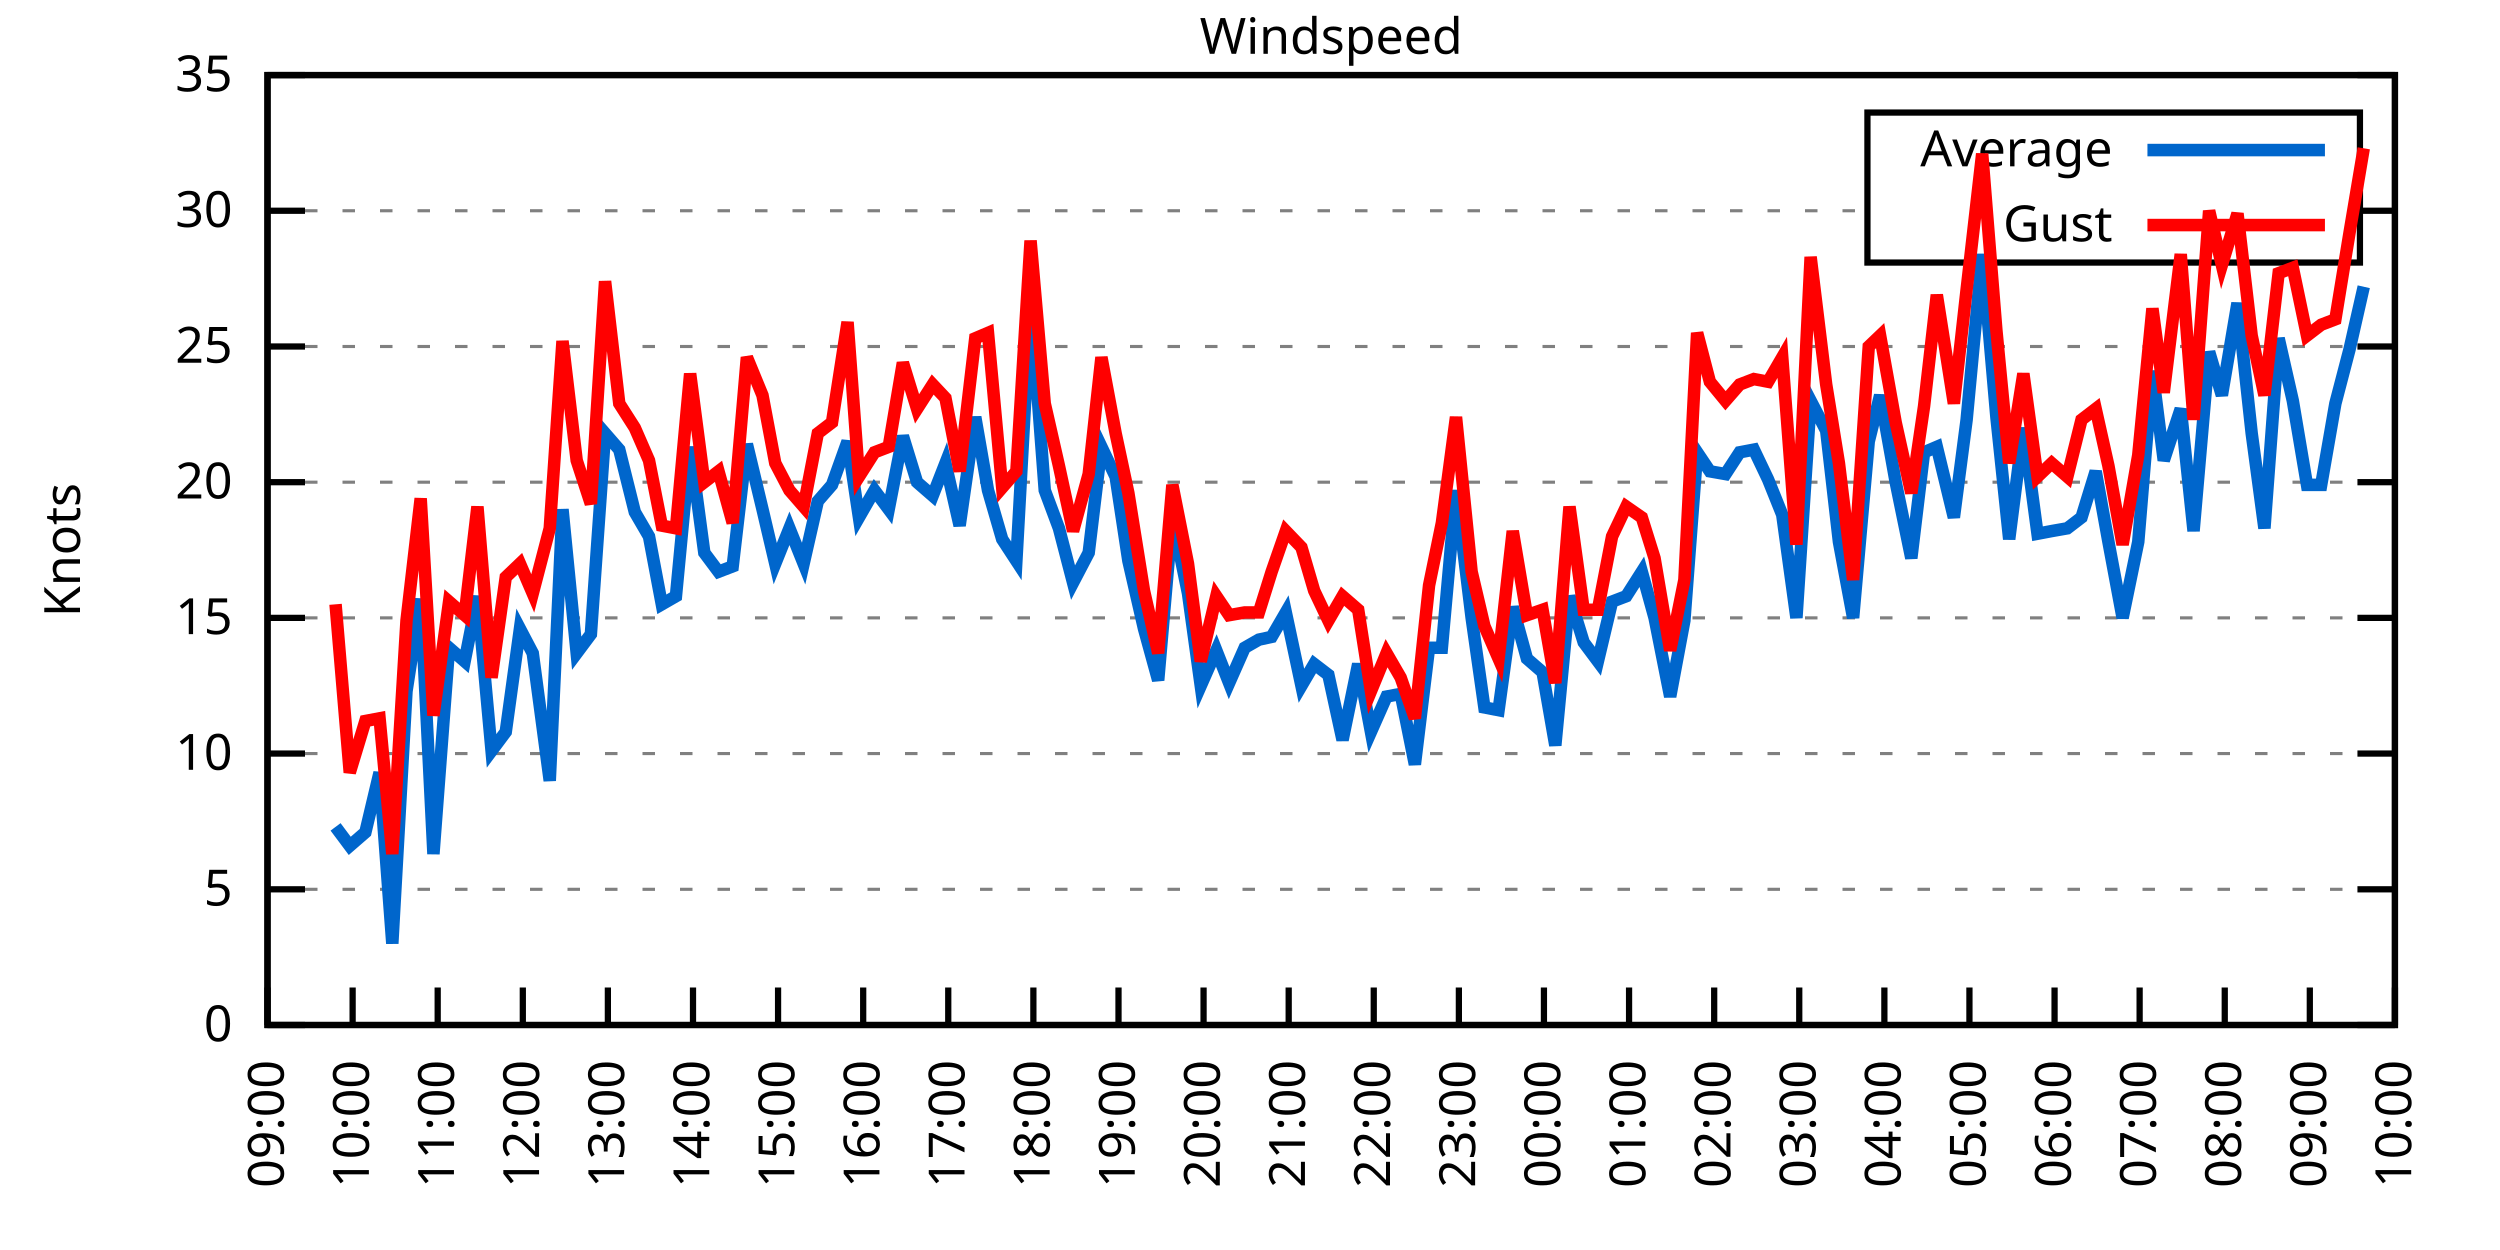
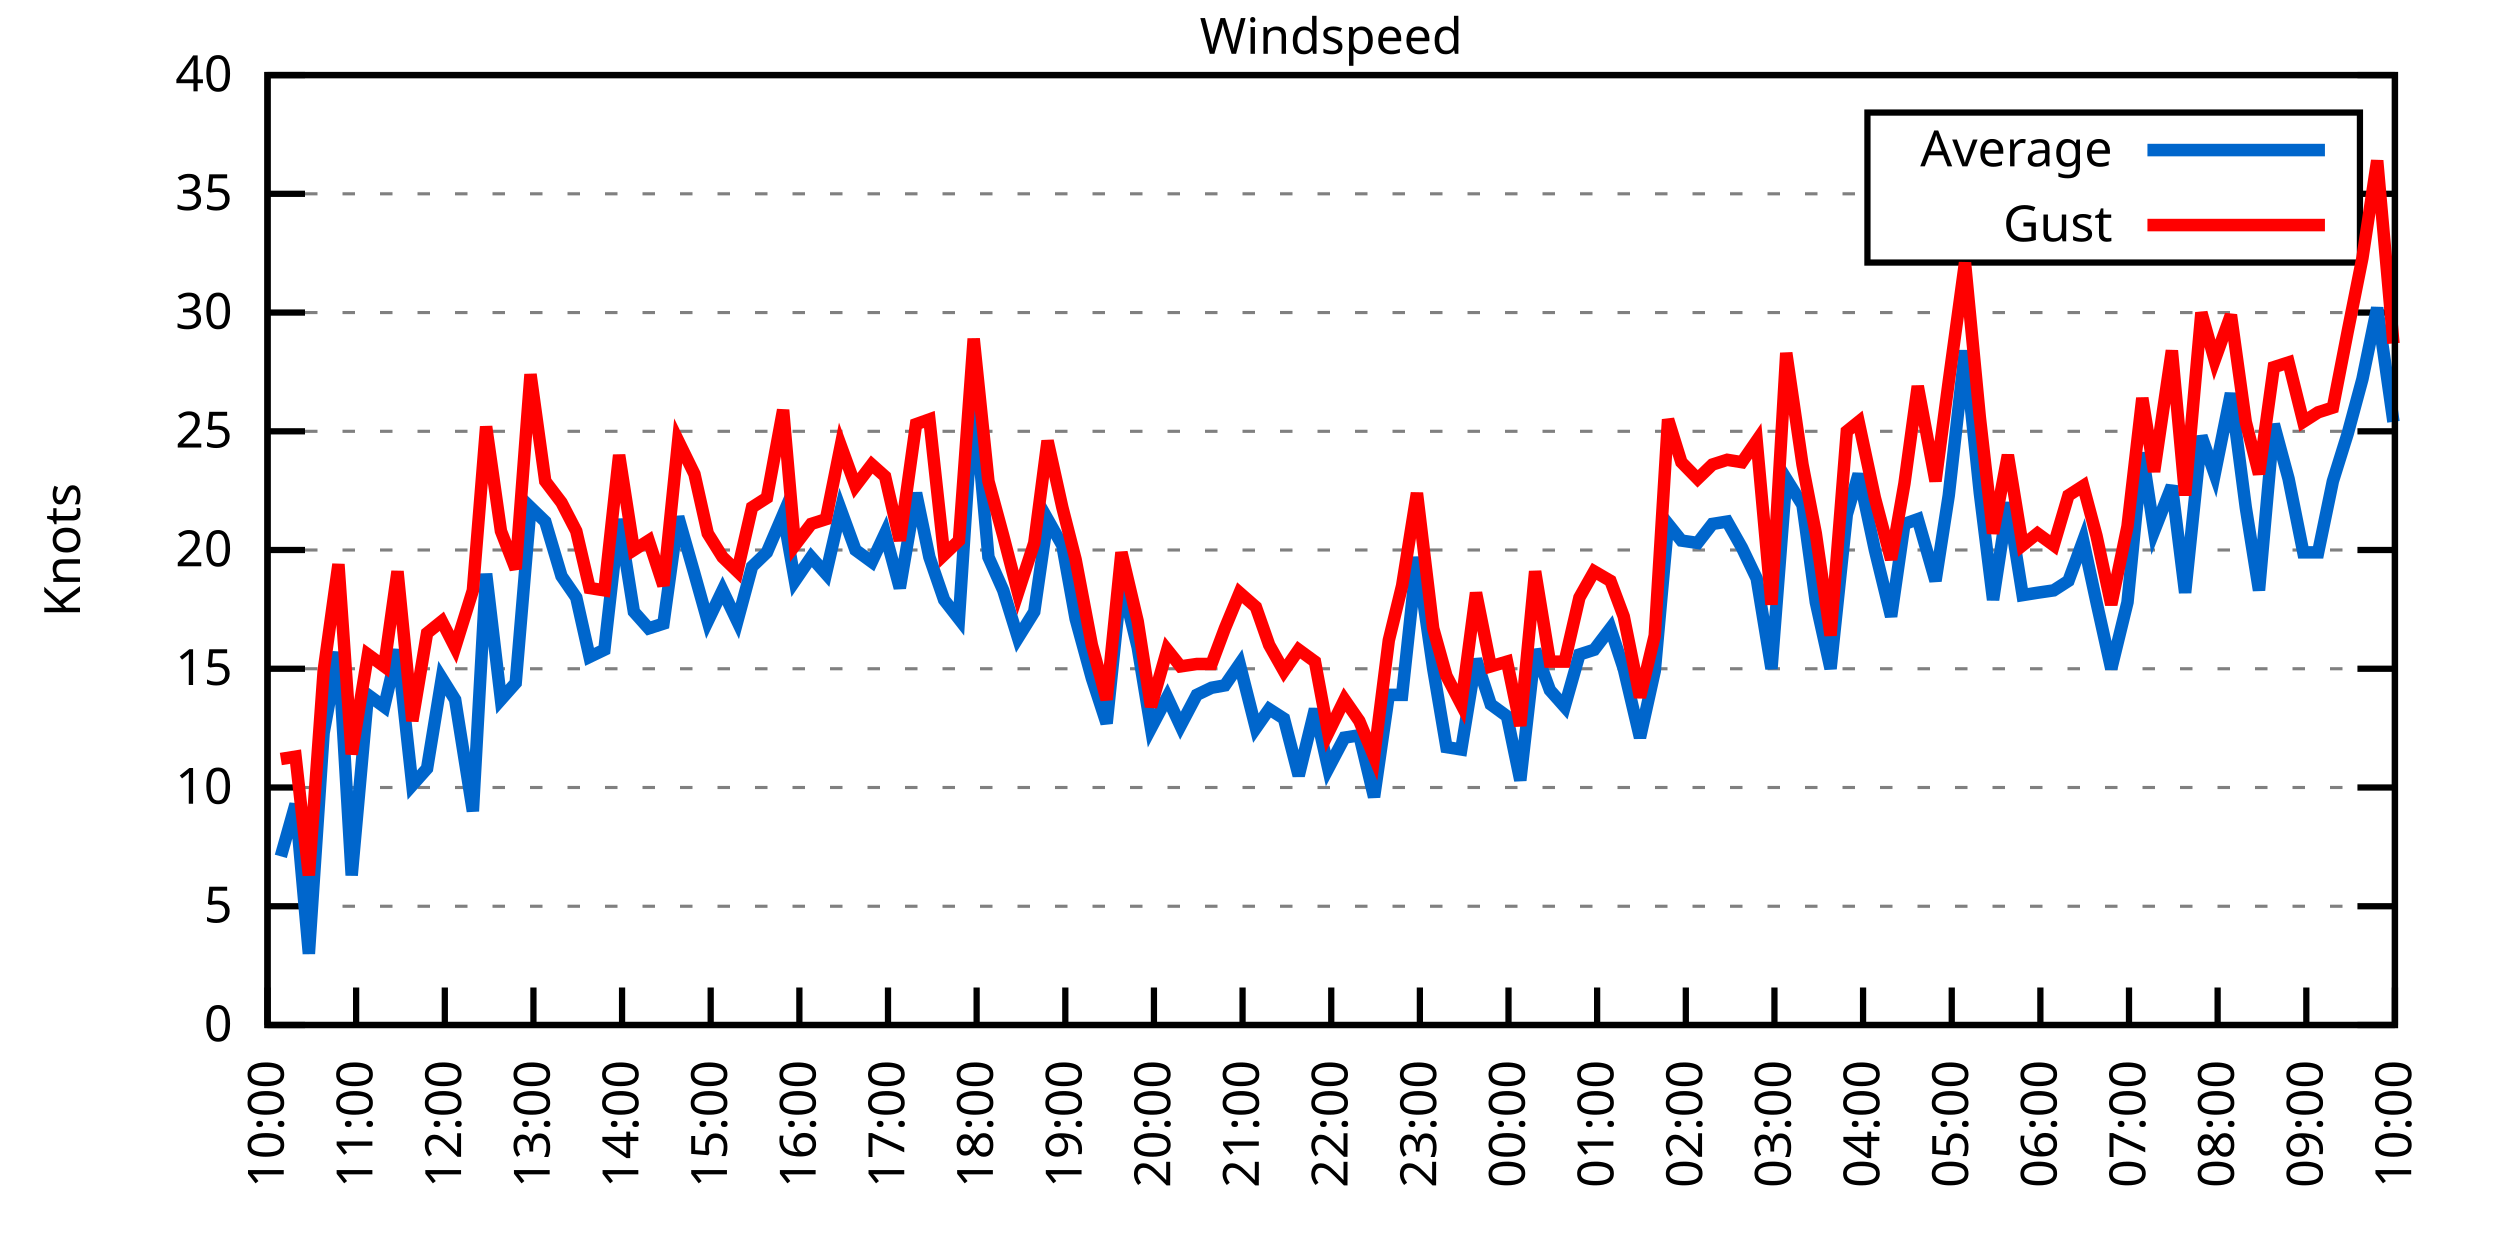
<svg xmlns="http://www.w3.org/2000/svg" xmlns:xlink="http://www.w3.org/1999/xlink" width="400" height="200" viewBox="0 0 400 200">
  <g id="gnuplot_canvas">
    <rect x="0" y="0" width="400" height="200" fill="none" />
    <defs>
      <circle id="gpDot" r="0.5" stroke-width="0.5" stroke="currentColor" />
      <path id="gpPt0" stroke-width="0.333" stroke="currentColor" d="M-1,0 h2 M0,-1 v2" />
      <path id="gpPt1" stroke-width="0.333" stroke="currentColor" d="M-1,-1 L1,1 M1,-1 L-1,1" />
      <path id="gpPt2" stroke-width="0.333" stroke="currentColor" d="M-1,0 L1,0 M0,-1 L0,1 M-1,-1 L1,1 M-1,1 L1,-1" />
      <rect id="gpPt3" stroke-width="0.333" stroke="currentColor" x="-1" y="-1" width="2" height="2" />
      <rect id="gpPt4" stroke-width="0.333" stroke="currentColor" fill="currentColor" x="-1" y="-1" width="2" height="2" />
      <circle id="gpPt5" stroke-width="0.333" stroke="currentColor" cx="0" cy="0" r="1" />
      <use xlink:href="#gpPt5" id="gpPt6" fill="currentColor" stroke="none" />
      <path id="gpPt7" stroke-width="0.333" stroke="currentColor" d="M0,-1.33 L-1.33,0.67 L1.33,0.67 z" />
      <use xlink:href="#gpPt7" id="gpPt8" fill="currentColor" stroke="none" />
      <use xlink:href="#gpPt7" id="gpPt9" stroke="currentColor" transform="rotate(180)" />
      <use xlink:href="#gpPt9" id="gpPt10" fill="currentColor" stroke="none" />
      <use xlink:href="#gpPt3" id="gpPt11" stroke="currentColor" transform="rotate(45)" />
      <use xlink:href="#gpPt11" id="gpPt12" fill="currentColor" stroke="none" />
      <path id="gpPt13" stroke-width="0.333" stroke="currentColor" d="M0,1.330 L1.265,0.411 L0.782,-1.067 L-0.782,-1.076 L-1.265,0.411 z" />
      <use xlink:href="#gpPt13" id="gpPt14" fill="currentColor" stroke="none" />
      <filter id="textbox" filterUnits="objectBoundingBox" x="0" y="0" height="1" width="1">
        <feFlood flood-color="white" flood-opacity="1" result="bgnd" />
        <feComposite in="SourceGraphic" in2="bgnd" operator="atop" />
      </filter>
      <filter id="greybox" filterUnits="objectBoundingBox" x="0" y="0" height="1" width="1">
        <feFlood flood-color="lightgrey" flood-opacity="1" result="grey" />
        <feComposite in="SourceGraphic" in2="grey" operator="atop" />
      </filter>
    </defs>
    <g fill="none" color="white" stroke="currentColor" stroke-width="1.00" stroke-linecap="butt" stroke-linejoin="miter">
</g>
    <g fill="none" color="black" stroke="currentColor" stroke-width="1.00" stroke-linecap="butt" stroke-linejoin="miter">
      <g stroke="none" shape-rendering="crispEdges">
        <polygon fill="rgb(255, 255, 255)" points="42.80,164.00 383.18,164.00 383.18,12.02 42.80,12.02 " />
      </g>
    </g>
    <g fill="none" color="black" stroke="currentColor" stroke-width="1.00" stroke-linecap="butt" stroke-linejoin="miter">
</g>
    <g fill="none" color="black" stroke="black" stroke-width="0.50" stroke-linecap="butt" stroke-linejoin="miter">
</g>
    <g fill="none" color="gray" stroke="currentColor" stroke-width="0.50" stroke-linecap="butt" stroke-linejoin="miter">
      <path stroke="gray" stroke-dasharray="2,4" class="gridline" d="M42.80,164.00 L383.19,164.00  " />
    </g>
    <g fill="none" color="gray" stroke="gray" stroke-width="1.00" stroke-linecap="butt" stroke-linejoin="miter">
</g>
    <g fill="none" color="black" stroke="currentColor" stroke-width="1.00" stroke-linecap="butt" stroke-linejoin="miter">
      <path stroke="black" d="M42.80,164.00 L48.80,164.00 M383.19,164.00 L377.19,164.00  " />
      <g transform="translate(37.20,166.60)" stroke="none" fill="black" font-family="Sans" font-size="8.00" text-anchor="end">
        <text>
          <tspan font-family="Sans"> 0</tspan>
        </text>
      </g>
    </g>
    <g fill="none" color="black" stroke="currentColor" stroke-width="1.00" stroke-linecap="butt" stroke-linejoin="miter">
</g>
    <g fill="none" color="black" stroke="black" stroke-width="0.50" stroke-linecap="butt" stroke-linejoin="miter">
</g>
    <g fill="none" color="gray" stroke="currentColor" stroke-width="0.50" stroke-linecap="butt" stroke-linejoin="miter">
-       <path stroke="gray" stroke-dasharray="2,4" class="gridline" d="M42.80,142.29 L383.19,142.29  " />
-     </g>
-     <g fill="none" color="gray" stroke="gray" stroke-width="1.00" stroke-linecap="butt" stroke-linejoin="miter">
- </g>
-     <g fill="none" color="black" stroke="currentColor" stroke-width="1.00" stroke-linecap="butt" stroke-linejoin="miter">
-       <path stroke="black" d="M42.80,142.29 L48.80,142.29 M383.19,142.29 L377.19,142.29  " />
-       <g transform="translate(37.20,144.89)" stroke="none" fill="black" font-family="Sans" font-size="8.00" text-anchor="end">
+       <path stroke="gray" stroke-dasharray="2,4" class="gridline" d="M42.80,145.00 L383.19,145.00  " />
+     </g>
+     <g fill="none" color="gray" stroke="gray" stroke-width="1.00" stroke-linecap="butt" stroke-linejoin="miter">
+ </g>
+     <g fill="none" color="black" stroke="currentColor" stroke-width="1.00" stroke-linecap="butt" stroke-linejoin="miter">
+       <path stroke="black" d="M42.80,145.00 L48.80,145.00 M383.19,145.00 L377.19,145.00  " />
+       <g transform="translate(37.20,147.60)" stroke="none" fill="black" font-family="Sans" font-size="8.00" text-anchor="end">
        <text>
          <tspan font-family="Sans"> 5</tspan>
        </text>
      </g>
    </g>
    <g fill="none" color="black" stroke="currentColor" stroke-width="1.00" stroke-linecap="butt" stroke-linejoin="miter">
</g>
    <g fill="none" color="black" stroke="black" stroke-width="0.50" stroke-linecap="butt" stroke-linejoin="miter">
</g>
    <g fill="none" color="gray" stroke="currentColor" stroke-width="0.50" stroke-linecap="butt" stroke-linejoin="miter">
-       <path stroke="gray" stroke-dasharray="2,4" class="gridline" d="M42.80,120.57 L383.19,120.57  " />
-     </g>
-     <g fill="none" color="gray" stroke="gray" stroke-width="1.00" stroke-linecap="butt" stroke-linejoin="miter">
- </g>
-     <g fill="none" color="black" stroke="currentColor" stroke-width="1.00" stroke-linecap="butt" stroke-linejoin="miter">
-       <path stroke="black" d="M42.80,120.57 L48.80,120.57 M383.19,120.57 L377.19,120.57  " />
-       <g transform="translate(37.20,123.17)" stroke="none" fill="black" font-family="Sans" font-size="8.00" text-anchor="end">
+       <path stroke="gray" stroke-dasharray="2,4" class="gridline" d="M42.80,126.00 L383.19,126.00  " />
+     </g>
+     <g fill="none" color="gray" stroke="gray" stroke-width="1.00" stroke-linecap="butt" stroke-linejoin="miter">
+ </g>
+     <g fill="none" color="black" stroke="currentColor" stroke-width="1.00" stroke-linecap="butt" stroke-linejoin="miter">
+       <path stroke="black" d="M42.80,126.00 L48.80,126.00 M383.19,126.00 L377.19,126.00  " />
+       <g transform="translate(37.20,128.60)" stroke="none" fill="black" font-family="Sans" font-size="8.00" text-anchor="end">
        <text>
          <tspan font-family="Sans"> 10</tspan>
        </text>
      </g>
    </g>
    <g fill="none" color="black" stroke="currentColor" stroke-width="1.00" stroke-linecap="butt" stroke-linejoin="miter">
</g>
    <g fill="none" color="black" stroke="black" stroke-width="0.50" stroke-linecap="butt" stroke-linejoin="miter">
</g>
    <g fill="none" color="gray" stroke="currentColor" stroke-width="0.50" stroke-linecap="butt" stroke-linejoin="miter">
-       <path stroke="gray" stroke-dasharray="2,4" class="gridline" d="M42.80,98.86 L383.19,98.86  " />
-     </g>
-     <g fill="none" color="gray" stroke="gray" stroke-width="1.00" stroke-linecap="butt" stroke-linejoin="miter">
- </g>
-     <g fill="none" color="black" stroke="currentColor" stroke-width="1.00" stroke-linecap="butt" stroke-linejoin="miter">
-       <path stroke="black" d="M42.80,98.86 L48.80,98.86 M383.19,98.86 L377.19,98.86  " />
-       <g transform="translate(37.20,101.46)" stroke="none" fill="black" font-family="Sans" font-size="8.00" text-anchor="end">
+       <path stroke="gray" stroke-dasharray="2,4" class="gridline" d="M42.80,107.00 L383.19,107.00  " />
+     </g>
+     <g fill="none" color="gray" stroke="gray" stroke-width="1.00" stroke-linecap="butt" stroke-linejoin="miter">
+ </g>
+     <g fill="none" color="black" stroke="currentColor" stroke-width="1.00" stroke-linecap="butt" stroke-linejoin="miter">
+       <path stroke="black" d="M42.80,107.00 L48.80,107.00 M383.19,107.00 L377.19,107.00  " />
+       <g transform="translate(37.20,109.60)" stroke="none" fill="black" font-family="Sans" font-size="8.00" text-anchor="end">
        <text>
          <tspan font-family="Sans"> 15</tspan>
        </text>
      </g>
    </g>
    <g fill="none" color="black" stroke="currentColor" stroke-width="1.00" stroke-linecap="butt" stroke-linejoin="miter">
</g>
    <g fill="none" color="black" stroke="black" stroke-width="0.50" stroke-linecap="butt" stroke-linejoin="miter">
</g>
    <g fill="none" color="gray" stroke="currentColor" stroke-width="0.50" stroke-linecap="butt" stroke-linejoin="miter">
-       <path stroke="gray" stroke-dasharray="2,4" class="gridline" d="M42.80,77.15 L383.19,77.15  " />
-     </g>
-     <g fill="none" color="gray" stroke="gray" stroke-width="1.00" stroke-linecap="butt" stroke-linejoin="miter">
- </g>
-     <g fill="none" color="black" stroke="currentColor" stroke-width="1.00" stroke-linecap="butt" stroke-linejoin="miter">
-       <path stroke="black" d="M42.80,77.15 L48.80,77.15 M383.19,77.15 L377.19,77.15  " />
-       <g transform="translate(37.20,79.75)" stroke="none" fill="black" font-family="Sans" font-size="8.00" text-anchor="end">
+       <path stroke="gray" stroke-dasharray="2,4" class="gridline" d="M42.80,88.00 L383.19,88.00  " />
+     </g>
+     <g fill="none" color="gray" stroke="gray" stroke-width="1.00" stroke-linecap="butt" stroke-linejoin="miter">
+ </g>
+     <g fill="none" color="black" stroke="currentColor" stroke-width="1.00" stroke-linecap="butt" stroke-linejoin="miter">
+       <path stroke="black" d="M42.80,88.00 L48.80,88.00 M383.19,88.00 L377.19,88.00  " />
+       <g transform="translate(37.20,90.60)" stroke="none" fill="black" font-family="Sans" font-size="8.00" text-anchor="end">
        <text>
          <tspan font-family="Sans"> 20</tspan>
        </text>
      </g>
    </g>
    <g fill="none" color="black" stroke="currentColor" stroke-width="1.00" stroke-linecap="butt" stroke-linejoin="miter">
</g>
    <g fill="none" color="black" stroke="black" stroke-width="0.50" stroke-linecap="butt" stroke-linejoin="miter">
</g>
    <g fill="none" color="gray" stroke="currentColor" stroke-width="0.50" stroke-linecap="butt" stroke-linejoin="miter">
-       <path stroke="gray" stroke-dasharray="2,4" class="gridline" d="M42.80,55.44 L383.19,55.44  " />
-     </g>
-     <g fill="none" color="gray" stroke="gray" stroke-width="1.00" stroke-linecap="butt" stroke-linejoin="miter">
- </g>
-     <g fill="none" color="black" stroke="currentColor" stroke-width="1.00" stroke-linecap="butt" stroke-linejoin="miter">
-       <path stroke="black" d="M42.80,55.44 L48.80,55.44 M383.19,55.44 L377.19,55.44  " />
-       <g transform="translate(37.20,58.04)" stroke="none" fill="black" font-family="Sans" font-size="8.00" text-anchor="end">
+       <path stroke="gray" stroke-dasharray="2,4" class="gridline" d="M42.80,69.01 L383.19,69.01  " />
+     </g>
+     <g fill="none" color="gray" stroke="gray" stroke-width="1.00" stroke-linecap="butt" stroke-linejoin="miter">
+ </g>
+     <g fill="none" color="black" stroke="currentColor" stroke-width="1.00" stroke-linecap="butt" stroke-linejoin="miter">
+       <path stroke="black" d="M42.80,69.01 L48.80,69.01 M383.19,69.01 L377.19,69.01  " />
+       <g transform="translate(37.20,71.61)" stroke="none" fill="black" font-family="Sans" font-size="8.00" text-anchor="end">
        <text>
          <tspan font-family="Sans"> 25</tspan>
        </text>
      </g>
    </g>
    <g fill="none" color="black" stroke="currentColor" stroke-width="1.00" stroke-linecap="butt" stroke-linejoin="miter">
</g>
    <g fill="none" color="black" stroke="black" stroke-width="0.50" stroke-linecap="butt" stroke-linejoin="miter">
</g>
    <g fill="none" color="gray" stroke="currentColor" stroke-width="0.50" stroke-linecap="butt" stroke-linejoin="miter">
-       <path stroke="gray" stroke-dasharray="2,4" class="gridline" d="M42.80,33.72 L298.79,33.72 M377.59,33.72 L383.19,33.72  " />
-     </g>
-     <g fill="none" color="gray" stroke="gray" stroke-width="1.00" stroke-linecap="butt" stroke-linejoin="miter">
- </g>
-     <g fill="none" color="black" stroke="currentColor" stroke-width="1.00" stroke-linecap="butt" stroke-linejoin="miter">
-       <path stroke="black" d="M42.80,33.72 L48.80,33.72 M383.19,33.72 L377.19,33.72  " />
-       <g transform="translate(37.20,36.32)" stroke="none" fill="black" font-family="Sans" font-size="8.00" text-anchor="end">
+       <path stroke="gray" stroke-dasharray="2,4" class="gridline" d="M42.80,50.01 L383.19,50.01  " />
+     </g>
+     <g fill="none" color="gray" stroke="gray" stroke-width="1.00" stroke-linecap="butt" stroke-linejoin="miter">
+ </g>
+     <g fill="none" color="black" stroke="currentColor" stroke-width="1.00" stroke-linecap="butt" stroke-linejoin="miter">
+       <path stroke="black" d="M42.80,50.01 L48.80,50.01 M383.19,50.01 L377.19,50.01  " />
+       <g transform="translate(37.20,52.61)" stroke="none" fill="black" font-family="Sans" font-size="8.00" text-anchor="end">
        <text>
          <tspan font-family="Sans"> 30</tspan>
+         </text>
+       </g>
+     </g>
+     <g fill="none" color="black" stroke="currentColor" stroke-width="1.00" stroke-linecap="butt" stroke-linejoin="miter">
+ </g>
+     <g fill="none" color="black" stroke="black" stroke-width="0.50" stroke-linecap="butt" stroke-linejoin="miter">
+ </g>
+     <g fill="none" color="gray" stroke="currentColor" stroke-width="0.50" stroke-linecap="butt" stroke-linejoin="miter">
+       <path stroke="gray" stroke-dasharray="2,4" class="gridline" d="M42.80,31.01 L298.79,31.01 M377.59,31.01 L383.19,31.01  " />
+     </g>
+     <g fill="none" color="gray" stroke="gray" stroke-width="1.00" stroke-linecap="butt" stroke-linejoin="miter">
+ </g>
+     <g fill="none" color="black" stroke="currentColor" stroke-width="1.00" stroke-linecap="butt" stroke-linejoin="miter">
+       <path stroke="black" d="M42.80,31.01 L48.80,31.01 M383.19,31.01 L377.19,31.01  " />
+       <g transform="translate(37.20,33.61)" stroke="none" fill="black" font-family="Sans" font-size="8.00" text-anchor="end">
+         <text>
+           <tspan font-family="Sans"> 35</tspan>
        </text>
      </g>
    </g>
    <g fill="none" color="black" stroke="currentColor" stroke-width="1.00" stroke-linecap="butt" stroke-linejoin="miter">
</g>
    <g fill="none" color="black" stroke="black" stroke-width="0.50" stroke-linecap="butt" stroke-linejoin="miter">
</g>
    <g fill="none" color="gray" stroke="currentColor" stroke-width="0.50" stroke-linecap="butt" stroke-linejoin="miter">
      <path stroke="gray" stroke-dasharray="2,4" class="gridline" d="M42.80,12.01 L383.19,12.01  " />
    </g>
    <g fill="none" color="gray" stroke="gray" stroke-width="1.00" stroke-linecap="butt" stroke-linejoin="miter">
</g>
    <g fill="none" color="black" stroke="currentColor" stroke-width="1.00" stroke-linecap="butt" stroke-linejoin="miter">
      <path stroke="black" d="M42.80,12.01 L48.80,12.01 M383.19,12.01 L377.19,12.01  " />
      <g transform="translate(37.20,14.61)" stroke="none" fill="black" font-family="Sans" font-size="8.00" text-anchor="end">
        <text>
-           <tspan font-family="Sans"> 35</tspan>
+           <tspan font-family="Sans"> 40</tspan>
        </text>
      </g>
    </g>
    <g fill="none" color="black" stroke="currentColor" stroke-width="1.00" stroke-linecap="butt" stroke-linejoin="miter">
      <path stroke="black" d="M42.80,164.00 L42.80,158.00  " />
      <g transform="translate(45.40,169.60) rotate(270.00)" stroke="none" fill="black" font-family="Sans" font-size="8.00" text-anchor="end">
        <text>
-           <tspan font-family="Sans">09:00</tspan>
-         </text>
-       </g>
-     </g>
-     <g fill="none" color="black" stroke="currentColor" stroke-width="1.00" stroke-linecap="butt" stroke-linejoin="miter">
-       <path stroke="black" d="M56.42,164.00 L56.42,158.00  " />
-       <g transform="translate(59.02,169.60) rotate(270.00)" stroke="none" fill="black" font-family="Sans" font-size="8.00" text-anchor="end">
-         <text>
          <tspan font-family="Sans">10:00</tspan>
        </text>
      </g>
    </g>
    <g fill="none" color="black" stroke="currentColor" stroke-width="1.00" stroke-linecap="butt" stroke-linejoin="miter">
-       <path stroke="black" d="M70.03,164.00 L70.03,158.00  " />
-       <g transform="translate(72.63,169.60) rotate(270.00)" stroke="none" fill="black" font-family="Sans" font-size="8.00" text-anchor="end">
+       <path stroke="black" d="M56.98,164.00 L56.98,158.00  " />
+       <g transform="translate(59.58,169.60) rotate(270.00)" stroke="none" fill="black" font-family="Sans" font-size="8.00" text-anchor="end">
        <text>
          <tspan font-family="Sans">11:00</tspan>
        </text>
      </g>
    </g>
    <g fill="none" color="black" stroke="currentColor" stroke-width="1.00" stroke-linecap="butt" stroke-linejoin="miter">
-       <path stroke="black" d="M83.65,164.00 L83.65,158.00  " />
-       <g transform="translate(86.25,169.60) rotate(270.00)" stroke="none" fill="black" font-family="Sans" font-size="8.00" text-anchor="end">
+       <path stroke="black" d="M71.17,164.00 L71.17,158.00  " />
+       <g transform="translate(73.77,169.60) rotate(270.00)" stroke="none" fill="black" font-family="Sans" font-size="8.00" text-anchor="end">
        <text>
          <tspan font-family="Sans">12:00</tspan>
        </text>
      </g>
    </g>
    <g fill="none" color="black" stroke="currentColor" stroke-width="1.00" stroke-linecap="butt" stroke-linejoin="miter">
-       <path stroke="black" d="M97.26,164.00 L97.26,158.00  " />
-       <g transform="translate(99.86,169.60) rotate(270.00)" stroke="none" fill="black" font-family="Sans" font-size="8.00" text-anchor="end">
+       <path stroke="black" d="M85.35,164.00 L85.35,158.00  " />
+       <g transform="translate(87.95,169.60) rotate(270.00)" stroke="none" fill="black" font-family="Sans" font-size="8.00" text-anchor="end">
        <text>
          <tspan font-family="Sans">13:00</tspan>
        </text>
      </g>
    </g>
    <g fill="none" color="black" stroke="currentColor" stroke-width="1.00" stroke-linecap="butt" stroke-linejoin="miter">
-       <path stroke="black" d="M110.88,164.00 L110.88,158.00  " />
-       <g transform="translate(113.48,169.60) rotate(270.00)" stroke="none" fill="black" font-family="Sans" font-size="8.00" text-anchor="end">
+       <path stroke="black" d="M99.53,164.00 L99.53,158.00  " />
+       <g transform="translate(102.13,169.60) rotate(270.00)" stroke="none" fill="black" font-family="Sans" font-size="8.00" text-anchor="end">
        <text>
          <tspan font-family="Sans">14:00</tspan>
        </text>
      </g>
    </g>
    <g fill="none" color="black" stroke="currentColor" stroke-width="1.00" stroke-linecap="butt" stroke-linejoin="miter">
-       <path stroke="black" d="M124.49,164.00 L124.49,158.00  " />
-       <g transform="translate(127.09,169.60) rotate(270.00)" stroke="none" fill="black" font-family="Sans" font-size="8.00" text-anchor="end">
+       <path stroke="black" d="M113.71,164.00 L113.71,158.00  " />
+       <g transform="translate(116.31,169.60) rotate(270.00)" stroke="none" fill="black" font-family="Sans" font-size="8.00" text-anchor="end">
        <text>
          <tspan font-family="Sans">15:00</tspan>
        </text>
      </g>
    </g>
    <g fill="none" color="black" stroke="currentColor" stroke-width="1.00" stroke-linecap="butt" stroke-linejoin="miter">
-       <path stroke="black" d="M138.11,164.00 L138.11,158.00  " />
-       <g transform="translate(140.71,169.60) rotate(270.00)" stroke="none" fill="black" font-family="Sans" font-size="8.00" text-anchor="end">
+       <path stroke="black" d="M127.90,164.00 L127.90,158.00  " />
+       <g transform="translate(130.50,169.60) rotate(270.00)" stroke="none" fill="black" font-family="Sans" font-size="8.00" text-anchor="end">
        <text>
          <tspan font-family="Sans">16:00</tspan>
        </text>
      </g>
    </g>
    <g fill="none" color="black" stroke="currentColor" stroke-width="1.00" stroke-linecap="butt" stroke-linejoin="miter">
-       <path stroke="black" d="M151.72,164.00 L151.72,158.00  " />
-       <g transform="translate(154.32,169.60) rotate(270.00)" stroke="none" fill="black" font-family="Sans" font-size="8.00" text-anchor="end">
+       <path stroke="black" d="M142.08,164.00 L142.08,158.00  " />
+       <g transform="translate(144.68,169.60) rotate(270.00)" stroke="none" fill="black" font-family="Sans" font-size="8.00" text-anchor="end">
        <text>
          <tspan font-family="Sans">17:00</tspan>
        </text>
      </g>
    </g>
    <g fill="none" color="black" stroke="currentColor" stroke-width="1.00" stroke-linecap="butt" stroke-linejoin="miter">
-       <path stroke="black" d="M165.34,164.00 L165.34,158.00  " />
-       <g transform="translate(167.94,169.60) rotate(270.00)" stroke="none" fill="black" font-family="Sans" font-size="8.00" text-anchor="end">
+       <path stroke="black" d="M156.26,164.00 L156.26,158.00  " />
+       <g transform="translate(158.86,169.60) rotate(270.00)" stroke="none" fill="black" font-family="Sans" font-size="8.00" text-anchor="end">
        <text>
          <tspan font-family="Sans">18:00</tspan>
        </text>
      </g>
    </g>
    <g fill="none" color="black" stroke="currentColor" stroke-width="1.00" stroke-linecap="butt" stroke-linejoin="miter">
-       <path stroke="black" d="M178.96,164.00 L178.96,158.00  " />
-       <g transform="translate(181.56,169.60) rotate(270.00)" stroke="none" fill="black" font-family="Sans" font-size="8.00" text-anchor="end">
+       <path stroke="black" d="M170.45,164.00 L170.45,158.00  " />
+       <g transform="translate(173.05,169.60) rotate(270.00)" stroke="none" fill="black" font-family="Sans" font-size="8.00" text-anchor="end">
        <text>
          <tspan font-family="Sans">19:00</tspan>
        </text>
      </g>
    </g>
    <g fill="none" color="black" stroke="currentColor" stroke-width="1.00" stroke-linecap="butt" stroke-linejoin="miter">
-       <path stroke="black" d="M192.57,164.00 L192.57,158.00  " />
-       <g transform="translate(195.17,169.60) rotate(270.00)" stroke="none" fill="black" font-family="Sans" font-size="8.00" text-anchor="end">
+       <path stroke="black" d="M184.63,164.00 L184.63,158.00  " />
+       <g transform="translate(187.23,169.60) rotate(270.00)" stroke="none" fill="black" font-family="Sans" font-size="8.00" text-anchor="end">
        <text>
          <tspan font-family="Sans">20:00</tspan>
        </text>
      </g>
    </g>
    <g fill="none" color="black" stroke="currentColor" stroke-width="1.00" stroke-linecap="butt" stroke-linejoin="miter">
-       <path stroke="black" d="M206.19,164.00 L206.19,158.00  " />
-       <g transform="translate(208.79,169.60) rotate(270.00)" stroke="none" fill="black" font-family="Sans" font-size="8.00" text-anchor="end">
+       <path stroke="black" d="M198.81,164.00 L198.81,158.00  " />
+       <g transform="translate(201.41,169.60) rotate(270.00)" stroke="none" fill="black" font-family="Sans" font-size="8.00" text-anchor="end">
        <text>
          <tspan font-family="Sans">21:00</tspan>
        </text>
      </g>
    </g>
    <g fill="none" color="black" stroke="currentColor" stroke-width="1.00" stroke-linecap="butt" stroke-linejoin="miter">
-       <path stroke="black" d="M219.80,164.00 L219.80,158.00  " />
-       <g transform="translate(222.40,169.60) rotate(270.00)" stroke="none" fill="black" font-family="Sans" font-size="8.00" text-anchor="end">
+       <path stroke="black" d="M213.00,164.00 L213.00,158.00  " />
+       <g transform="translate(215.60,169.60) rotate(270.00)" stroke="none" fill="black" font-family="Sans" font-size="8.00" text-anchor="end">
        <text>
          <tspan font-family="Sans">22:00</tspan>
        </text>
      </g>
    </g>
    <g fill="none" color="black" stroke="currentColor" stroke-width="1.00" stroke-linecap="butt" stroke-linejoin="miter">
-       <path stroke="black" d="M233.42,164.00 L233.42,158.00  " />
-       <g transform="translate(236.02,169.60) rotate(270.00)" stroke="none" fill="black" font-family="Sans" font-size="8.00" text-anchor="end">
+       <path stroke="black" d="M227.18,164.00 L227.18,158.00  " />
+       <g transform="translate(229.78,169.60) rotate(270.00)" stroke="none" fill="black" font-family="Sans" font-size="8.00" text-anchor="end">
        <text>
          <tspan font-family="Sans">23:00</tspan>
        </text>
      </g>
    </g>
    <g fill="none" color="black" stroke="currentColor" stroke-width="1.00" stroke-linecap="butt" stroke-linejoin="miter">
-       <path stroke="black" d="M247.03,164.00 L247.03,158.00  " />
-       <g transform="translate(249.63,169.60) rotate(270.00)" stroke="none" fill="black" font-family="Sans" font-size="8.00" text-anchor="end">
+       <path stroke="black" d="M241.36,164.00 L241.36,158.00  " />
+       <g transform="translate(243.96,169.60) rotate(270.00)" stroke="none" fill="black" font-family="Sans" font-size="8.00" text-anchor="end">
        <text>
          <tspan font-family="Sans">00:00</tspan>
        </text>
      </g>
    </g>
    <g fill="none" color="black" stroke="currentColor" stroke-width="1.00" stroke-linecap="butt" stroke-linejoin="miter">
-       <path stroke="black" d="M260.65,164.00 L260.65,158.00  " />
-       <g transform="translate(263.25,169.60) rotate(270.00)" stroke="none" fill="black" font-family="Sans" font-size="8.00" text-anchor="end">
+       <path stroke="black" d="M255.54,164.00 L255.54,158.00  " />
+       <g transform="translate(258.14,169.60) rotate(270.00)" stroke="none" fill="black" font-family="Sans" font-size="8.00" text-anchor="end">
        <text>
          <tspan font-family="Sans">01:00</tspan>
        </text>
      </g>
    </g>
    <g fill="none" color="black" stroke="currentColor" stroke-width="1.00" stroke-linecap="butt" stroke-linejoin="miter">
-       <path stroke="black" d="M274.27,164.00 L274.27,158.00  " />
-       <g transform="translate(276.87,169.60) rotate(270.00)" stroke="none" fill="black" font-family="Sans" font-size="8.00" text-anchor="end">
+       <path stroke="black" d="M269.73,164.00 L269.73,158.00  " />
+       <g transform="translate(272.33,169.60) rotate(270.00)" stroke="none" fill="black" font-family="Sans" font-size="8.00" text-anchor="end">
        <text>
          <tspan font-family="Sans">02:00</tspan>
        </text>
      </g>
    </g>
    <g fill="none" color="black" stroke="currentColor" stroke-width="1.00" stroke-linecap="butt" stroke-linejoin="miter">
-       <path stroke="black" d="M287.88,164.00 L287.88,158.00  " />
-       <g transform="translate(290.48,169.60) rotate(270.00)" stroke="none" fill="black" font-family="Sans" font-size="8.00" text-anchor="end">
+       <path stroke="black" d="M283.91,164.00 L283.91,158.00  " />
+       <g transform="translate(286.51,169.60) rotate(270.00)" stroke="none" fill="black" font-family="Sans" font-size="8.00" text-anchor="end">
        <text>
          <tspan font-family="Sans">03:00</tspan>
        </text>
      </g>
    </g>
    <g fill="none" color="black" stroke="currentColor" stroke-width="1.00" stroke-linecap="butt" stroke-linejoin="miter">
-       <path stroke="black" d="M301.50,164.00 L301.50,158.00  " />
-       <g transform="translate(304.10,169.60) rotate(270.00)" stroke="none" fill="black" font-family="Sans" font-size="8.00" text-anchor="end">
+       <path stroke="black" d="M298.09,164.00 L298.09,158.00  " />
+       <g transform="translate(300.69,169.60) rotate(270.00)" stroke="none" fill="black" font-family="Sans" font-size="8.00" text-anchor="end">
        <text>
          <tspan font-family="Sans">04:00</tspan>
        </text>
      </g>
    </g>
    <g fill="none" color="black" stroke="currentColor" stroke-width="1.00" stroke-linecap="butt" stroke-linejoin="miter">
-       <path stroke="black" d="M315.11,164.00 L315.11,158.00  " />
-       <g transform="translate(317.71,169.60) rotate(270.00)" stroke="none" fill="black" font-family="Sans" font-size="8.00" text-anchor="end">
+       <path stroke="black" d="M312.28,164.00 L312.28,158.00  " />
+       <g transform="translate(314.88,169.60) rotate(270.00)" stroke="none" fill="black" font-family="Sans" font-size="8.00" text-anchor="end">
        <text>
          <tspan font-family="Sans">05:00</tspan>
        </text>
      </g>
    </g>
    <g fill="none" color="black" stroke="currentColor" stroke-width="1.00" stroke-linecap="butt" stroke-linejoin="miter">
-       <path stroke="black" d="M328.73,164.00 L328.73,158.00  " />
-       <g transform="translate(331.33,169.60) rotate(270.00)" stroke="none" fill="black" font-family="Sans" font-size="8.00" text-anchor="end">
+       <path stroke="black" d="M326.46,164.00 L326.46,158.00  " />
+       <g transform="translate(329.06,169.60) rotate(270.00)" stroke="none" fill="black" font-family="Sans" font-size="8.00" text-anchor="end">
        <text>
          <tspan font-family="Sans">06:00</tspan>
        </text>
      </g>
    </g>
    <g fill="none" color="black" stroke="currentColor" stroke-width="1.00" stroke-linecap="butt" stroke-linejoin="miter">
-       <path stroke="black" d="M342.34,164.00 L342.34,158.00  " />
-       <g transform="translate(344.94,169.60) rotate(270.00)" stroke="none" fill="black" font-family="Sans" font-size="8.00" text-anchor="end">
+       <path stroke="black" d="M340.64,164.00 L340.64,158.00  " />
+       <g transform="translate(343.24,169.60) rotate(270.00)" stroke="none" fill="black" font-family="Sans" font-size="8.00" text-anchor="end">
        <text>
          <tspan font-family="Sans">07:00</tspan>
        </text>
      </g>
    </g>
    <g fill="none" color="black" stroke="currentColor" stroke-width="1.00" stroke-linecap="butt" stroke-linejoin="miter">
-       <path stroke="black" d="M355.96,164.00 L355.96,158.00  " />
-       <g transform="translate(358.56,169.60) rotate(270.00)" stroke="none" fill="black" font-family="Sans" font-size="8.00" text-anchor="end">
+       <path stroke="black" d="M354.82,164.00 L354.82,158.00  " />
+       <g transform="translate(357.42,169.60) rotate(270.00)" stroke="none" fill="black" font-family="Sans" font-size="8.00" text-anchor="end">
        <text>
          <tspan font-family="Sans">08:00</tspan>
        </text>
      </g>
    </g>
    <g fill="none" color="black" stroke="currentColor" stroke-width="1.00" stroke-linecap="butt" stroke-linejoin="miter">
-       <path stroke="black" d="M369.57,164.00 L369.57,158.00  " />
-       <g transform="translate(372.17,169.60) rotate(270.00)" stroke="none" fill="black" font-family="Sans" font-size="8.00" text-anchor="end">
+       <path stroke="black" d="M369.01,164.00 L369.01,158.00  " />
+       <g transform="translate(371.61,169.60) rotate(270.00)" stroke="none" fill="black" font-family="Sans" font-size="8.00" text-anchor="end">
        <text>
          <tspan font-family="Sans">09:00</tspan>
        </text>
      </g>
    </g>
    <g fill="none" color="black" stroke="currentColor" stroke-width="1.00" stroke-linecap="butt" stroke-linejoin="miter">
      <path stroke="black" d="M383.19,164.00 L383.19,158.00  " />
      <g transform="translate(385.79,169.60) rotate(270.00)" stroke="none" fill="black" font-family="Sans" font-size="8.00" text-anchor="end">
        <text>
          <tspan font-family="Sans">10:00</tspan>
        </text>
      </g>
    </g>
    <g fill="none" color="black" stroke="currentColor" stroke-width="1.00" stroke-linecap="butt" stroke-linejoin="miter">
</g>
    <g fill="none" color="black" stroke="currentColor" stroke-width="1.00" stroke-linecap="butt" stroke-linejoin="miter">
      <path stroke="black" d="M42.80,12.01 L42.80,164.00 L383.19,164.00 L383.19,12.01 L42.80,12.01 Z  " />
    </g>
    <g fill="none" color="black" stroke="currentColor" stroke-width="1.00" stroke-linecap="butt" stroke-linejoin="miter">
</g>
    <g fill="none" color="black" stroke="currentColor" stroke-width="1.00" stroke-linecap="butt" stroke-linejoin="miter">
      <path stroke="black" d="M298.79,42.01 L298.79,18.01 L377.59,18.01 L377.59,42.01 L298.79,42.01 Z  " />
    </g>
    <g id="Windspeed_plot_1">
      <g fill="none" color="white" stroke="black" stroke-width="2.00" stroke-linecap="butt" stroke-linejoin="miter">
</g>
      <g fill="none" color="black" stroke="currentColor" stroke-width="2.00" stroke-linecap="butt" stroke-linejoin="miter">
        <g transform="translate(337.99,26.61)" stroke="none" fill="black" font-family="Sans" font-size="8.00" text-anchor="end">
          <text>
            <tspan font-family="Sans">Average</tspan>
          </text>
        </g>
      </g>
      <g fill="none" color="black" stroke="currentColor" stroke-width="2.00" stroke-linecap="butt" stroke-linejoin="miter">
-         <path stroke="rgb(  0, 102, 204)" d="M343.59,24.01 L371.99,24.01 M53.69,132.30 L55.96,135.34 L58.46,133.17 L60.73,123.61 L62.77,150.97 L65.04,110.59   L67.31,95.82 L69.35,136.64 L71.85,103.64 L74.34,105.81 L76.39,95.39 L78.65,120.14 L80.92,117.10 L83.19,100.60   L85.24,104.51 L87.96,124.92 L90.00,81.49 L92.27,104.51 L94.54,101.47 L96.81,69.33 L99.08,71.94 L101.57,81.93   L103.84,85.83 L105.89,96.69 L108.15,95.39 L110.42,71.50 L112.69,88.44 L114.96,91.48 L117.23,90.61 L119.50,71.07   L122.00,81.49 L124.04,90.18 L126.31,84.53 L128.58,90.18 L130.85,80.19 L133.12,77.58 L135.61,70.63 L137.43,82.79   L139.92,78.45 L142.19,81.49 L144.46,69.77 L146.73,77.15 L149.23,79.32 L151.27,74.11 L153.54,84.10 L156.04,66.73   L158.08,78.45 L160.35,86.27 L162.62,89.74 L164.89,48.49 L167.16,78.45 L169.43,84.53 L171.69,93.22 L174.19,88.44   L176.23,71.50 L178.50,76.28 L180.54,89.74 L183.04,100.60 L185.31,108.85 L187.58,82.79 L190.08,94.95 L192.12,109.72   L194.61,104.07 L196.66,109.28 L199.15,103.64 L201.42,102.34 L203.46,101.90 L205.73,97.99 L208.23,109.72 L210.27,106.24   L212.54,107.98 L214.81,118.40 L217.31,106.24 L219.35,117.10 L221.85,111.45 L224.11,111.02 L226.38,122.31 L228.65,103.64   L230.70,103.64 L232.96,78.45 L235.46,98.86 L237.50,113.19 L239.77,113.63 L242.04,97.12 L244.31,105.38 L246.81,107.55   L248.85,119.27 L251.12,95.39 L253.39,102.77 L255.66,105.81 L257.93,96.26 L260.20,95.39 L262.69,91.48 L264.73,98.86   L267.23,111.45 L269.50,99.30 L271.54,72.37 L273.58,75.41 L276.08,75.85 L278.35,72.37 L280.62,71.94 L282.89,76.71   L285.16,82.36 L287.43,98.86 L289.70,64.12 L292.19,68.90 L294.23,86.70 L296.50,98.86 L299.00,70.63 L300.82,63.25   L303.31,77.15 L305.81,89.31 L307.85,72.37 L309.89,71.50 L312.62,82.79 L314.66,67.16 L317.15,40.67 L319.42,66.73   L321.47,86.27 L323.74,68.46 L326.00,85.40 L328.27,84.97 L330.77,84.53 L333.04,82.79 L335.31,75.41 L337.35,86.70   L339.62,98.86 L342.12,86.70 L344.39,59.34 L346.20,73.67 L348.92,65.42 L350.97,84.97 L353.46,56.30 L355.50,63.25   L358.00,48.49 L360.27,69.33 L362.31,84.53 L364.58,54.13 L366.85,64.12 L369.12,77.58 L371.39,77.58 L373.66,64.56   L375.93,55.87 L378.20,45.88  " />
+         <path stroke="rgb(  0, 102, 204)" d="M343.59,24.01 L371.99,24.01 M44.93,137.02 L47.29,128.66 L49.42,152.60 L51.78,117.26 L54.15,104.34 L56.27,140.06   L58.87,111.18 L61.47,113.08 L63.60,103.96 L65.97,125.62 L68.33,122.96 L70.69,108.52 L72.82,111.94 L75.66,129.80   L77.78,91.80 L80.15,111.94 L82.51,109.28 L84.88,81.17 L87.24,83.45 L89.84,92.18 L92.20,95.60 L94.33,105.10   L96.70,103.96 L99.06,83.07 L101.42,97.88 L103.79,100.54 L106.15,99.78 L108.51,82.69 L111.11,91.80 L113.24,99.40   L115.61,94.46 L117.97,99.40 L120.33,90.66 L122.70,88.38 L125.30,82.31 L127.19,92.94 L129.79,89.14 L132.15,91.80   L134.52,81.55 L136.88,88.00 L139.48,89.90 L141.61,85.35 L143.97,94.08 L146.57,78.89 L148.70,89.14 L151.06,95.98   L153.43,99.02 L155.79,62.93 L158.15,89.14 L160.52,94.46 L162.88,102.06 L165.48,97.88 L167.61,83.07 L169.97,87.25   L172.10,99.02 L174.70,108.52 L177.06,115.74 L179.43,92.94 L182.03,103.58 L184.16,116.50 L186.76,111.56 L188.88,116.12   L191.48,111.18 L193.85,110.04 L195.98,109.66 L198.34,106.24 L200.94,116.50 L203.07,113.46 L205.43,114.98 L207.79,124.10   L210.39,113.46 L212.52,122.96 L215.12,118.02 L217.49,117.64 L219.85,127.52 L222.21,111.18 L224.34,111.18 L226.71,89.14   L229.31,107.00 L231.43,119.54 L233.80,119.92 L236.16,105.48 L238.52,112.70 L241.12,114.60 L243.25,124.86 L245.62,103.96   L247.98,110.42 L250.34,113.08 L252.71,104.72 L255.07,103.96 L257.67,100.54 L259.80,107.00 L262.40,118.02 L264.76,107.38   L266.89,83.83 L269.02,86.49 L271.62,86.87 L273.98,83.83 L276.35,83.45 L278.71,87.63 L281.07,92.56 L283.44,107.00   L285.80,76.61 L288.40,80.79 L290.53,96.36 L292.89,107.00 L295.49,82.31 L297.38,75.85 L299.98,88.00 L302.58,98.64   L304.71,83.83 L306.84,83.07 L309.68,92.94 L311.80,79.27 L314.40,56.09 L316.77,78.89 L318.89,95.98 L321.26,80.41   L323.62,95.22 L325.99,94.84 L328.59,94.46 L330.95,92.94 L333.31,86.49 L335.44,96.36 L337.80,107.00 L340.40,96.36   L342.77,72.43 L344.66,84.97 L347.50,77.75 L349.62,94.84 L352.22,69.77 L354.35,75.85 L356.95,62.93 L359.32,81.17   L361.44,94.46 L363.81,67.87 L366.17,76.61 L368.53,88.38 L370.90,88.38 L373.26,76.99 L375.63,69.39 L377.99,60.65   L380.35,49.25 L382.95,67.49  " />
      </g>
    </g>
    <g id="Windspeed_plot_2">
      <g fill="none" color="black" stroke="currentColor" stroke-width="2.00" stroke-linecap="butt" stroke-linejoin="miter">
        <g transform="translate(337.99,38.61)" stroke="none" fill="black" font-family="Sans" font-size="8.00" text-anchor="end">
          <text>
            <tspan font-family="Sans">Gust</tspan>
          </text>
        </g>
      </g>
      <g fill="none" color="black" stroke="currentColor" stroke-width="2.00" stroke-linecap="butt" stroke-linejoin="miter">
-         <path stroke="rgb(255,   0,   0)" d="M343.59,36.01 L371.99,36.01 M53.69,96.69 L55.96,123.61 L58.46,115.36 L60.73,114.93 L62.77,136.64 L65.04,99.30   L67.31,79.75 L69.35,114.49 L71.85,96.26 L74.34,98.43 L76.39,81.06 L78.65,108.42 L80.92,92.35 L83.19,90.18   L85.24,94.95 L87.96,84.53 L90.00,54.57 L92.27,73.67 L94.54,80.62 L96.81,45.01 L99.08,64.56 L101.57,68.46   L103.84,73.67 L105.89,84.10 L108.15,84.53 L110.42,59.78 L112.69,77.15 L114.96,75.41 L117.23,83.66 L119.50,57.17   L122.00,63.25 L124.04,74.11 L126.31,78.45 L128.58,81.06 L130.85,69.33 L133.12,67.59 L135.61,51.53 L137.43,76.28   L139.92,72.37 L142.19,71.50 L144.46,58.04 L146.73,65.42 L149.23,61.52 L151.27,63.69 L153.54,75.41 L156.04,54.13   L158.08,53.26 L160.35,78.02 L162.62,75.41 L164.89,38.50 L167.16,64.56 L169.43,74.54 L171.69,84.97 L174.19,75.85   L176.23,57.17 L178.50,69.33 L180.54,78.89 L183.04,94.52 L185.31,104.51 L187.58,77.58 L190.08,90.18 L192.12,105.81   L194.61,95.39 L196.66,98.43 L199.15,97.99 L201.42,97.99 L203.46,91.48 L205.73,84.97 L208.23,87.57 L210.27,94.52   L212.54,99.30 L214.81,95.39 L217.31,97.56 L219.35,110.59 L221.85,104.51 L224.11,108.42 L226.38,114.93 L228.65,93.65   L230.70,83.66 L232.96,66.73 L235.46,91.48 L237.50,100.16 L239.77,105.38 L242.04,84.97 L244.31,98.43 L246.81,97.56   L248.85,109.28 L251.12,81.06 L253.39,97.56 L255.66,97.56 L257.93,85.83 L260.20,81.06 L262.69,82.79 L264.73,89.31   L267.23,104.07 L269.50,92.78 L271.54,53.26 L273.58,61.08 L276.08,64.12 L278.35,61.52 L280.62,60.65 L282.89,61.08   L285.16,57.17 L287.43,87.14 L289.70,41.11 L292.19,61.52 L294.23,74.11 L296.50,92.78 L299.00,55.44 L300.82,53.70   L303.31,67.59 L305.81,78.89 L307.85,64.99 L309.89,47.18 L312.62,64.56 L314.66,46.32 L317.15,24.60 L319.42,52.83   L321.47,74.11 L323.74,59.78 L326.00,76.28 L328.27,74.11 L330.77,76.28 L333.04,67.16 L335.31,65.42 L337.35,74.54   L339.62,87.14 L342.12,72.81 L344.39,49.36 L346.20,62.82 L348.92,40.67 L350.97,67.16 L353.46,33.72 L355.50,42.41   L358.00,34.16 L360.27,53.70 L362.31,63.25 L364.58,43.71 L366.85,42.84 L369.12,53.70 L371.39,51.96 L373.66,51.09   L375.93,37.20 L378.20,23.73  " />
+         <path stroke="rgb(255,   0,   0)" d="M343.59,36.01 L371.99,36.01 M44.93,121.44 L47.29,121.06 L49.42,140.06 L51.78,107.38 L54.15,90.28 L56.27,120.68   L58.87,104.72 L61.47,106.62 L63.60,91.42 L65.97,115.36 L68.33,101.30 L70.69,99.40 L72.82,103.58 L75.66,94.46   L77.78,68.25 L80.15,84.97 L82.51,91.04 L84.88,59.89 L87.24,76.99 L89.84,80.41 L92.20,84.97 L94.33,94.08   L96.70,94.46 L99.06,72.81 L101.42,88.00 L103.79,86.49 L106.15,93.70 L108.51,70.53 L111.11,75.85 L113.24,85.35   L115.61,89.14 L117.97,91.42 L120.33,81.17 L122.70,79.65 L125.30,65.59 L127.19,87.25 L129.79,83.83 L132.15,83.07   L134.52,71.29 L136.88,77.75 L139.48,74.33 L141.61,76.23 L143.97,86.49 L146.57,67.87 L148.70,67.11 L151.06,88.76   L153.43,86.49 L155.79,54.19 L158.15,76.99 L160.52,85.73 L162.88,94.84 L165.48,86.87 L167.61,70.53 L169.97,81.17   L172.10,89.52 L174.70,103.20 L177.06,111.94 L179.43,88.38 L182.03,99.40 L184.16,113.08 L186.76,103.96 L188.88,106.62   L191.48,106.24 L193.85,106.24 L195.98,100.54 L198.34,94.84 L200.94,97.12 L203.07,103.20 L205.43,107.38 L207.79,103.96   L210.39,105.86 L212.52,117.26 L215.12,111.94 L217.49,115.36 L219.85,121.06 L222.21,102.44 L224.34,93.70 L226.71,78.89   L229.31,100.54 L231.43,108.14 L233.80,112.70 L236.16,94.84 L238.52,106.62 L241.12,105.86 L243.25,116.12 L245.62,91.42   L247.98,105.86 L250.34,105.86 L252.71,95.60 L255.07,91.42 L257.67,92.94 L259.80,98.64 L262.40,111.56 L264.76,101.68   L266.89,67.11 L269.02,73.95 L271.62,76.61 L273.98,74.33 L276.35,73.57 L278.71,73.95 L281.07,70.53 L283.44,96.74   L285.80,56.47 L288.40,74.33 L290.53,85.35 L292.89,101.68 L295.49,69.01 L297.38,67.49 L299.98,79.65 L302.58,89.52   L304.71,77.37 L306.84,61.79 L309.68,76.99 L311.80,61.03 L314.40,42.03 L316.77,66.73 L318.89,85.35 L321.26,72.81   L323.62,87.25 L325.99,85.35 L328.59,87.25 L330.95,79.27 L333.31,77.75 L335.44,85.73 L337.80,96.74 L340.40,84.21   L342.77,63.69 L344.66,75.47 L347.50,56.09 L349.62,79.27 L352.22,50.01 L354.35,57.61 L356.95,50.39 L359.32,67.49   L361.44,75.85 L363.81,58.75 L366.17,57.99 L368.53,67.49 L370.90,65.97 L373.26,65.21 L375.63,53.05 L377.99,41.27   L380.35,25.69 L382.95,54.95  " />
      </g>
    </g>
    <g fill="none" color="black" stroke="currentColor" stroke-width="2.00" stroke-linecap="butt" stroke-linejoin="miter">
</g>
    <g fill="none" color="black" stroke="black" stroke-width="1.00" stroke-linecap="butt" stroke-linejoin="miter">
</g>
    <g fill="none" color="black" stroke="currentColor" stroke-width="1.00" stroke-linecap="butt" stroke-linejoin="miter">
      <path stroke="black" d="M42.80,12.01 L42.80,164.00 L383.19,164.00 L383.19,12.01 L42.80,12.01 Z  " />
      <g transform="translate(12.80,88.01) rotate(270.00)" stroke="none" fill="black" font-family="Sans" font-size="8.00" text-anchor="middle">
        <text>
          <tspan font-family="Sans">Knots</tspan>
        </text>
      </g>
    </g>
    <g fill="none" color="black" stroke="currentColor" stroke-width="1.00" stroke-linecap="butt" stroke-linejoin="miter">
</g>
    <g fill="none" color="black" stroke="currentColor" stroke-width="1.00" stroke-linecap="butt" stroke-linejoin="miter">
      <g transform="translate(212.99,8.61)" stroke="none" fill="black" font-family="Sans" font-size="8.00" text-anchor="middle">
        <text>
          <tspan font-family="Sans">Windspeed</tspan>
        </text>
      </g>
    </g>
    <g fill="none" color="black" stroke="currentColor" stroke-width="1.00" stroke-linecap="butt" stroke-linejoin="miter">
</g>
  </g>
</svg>
